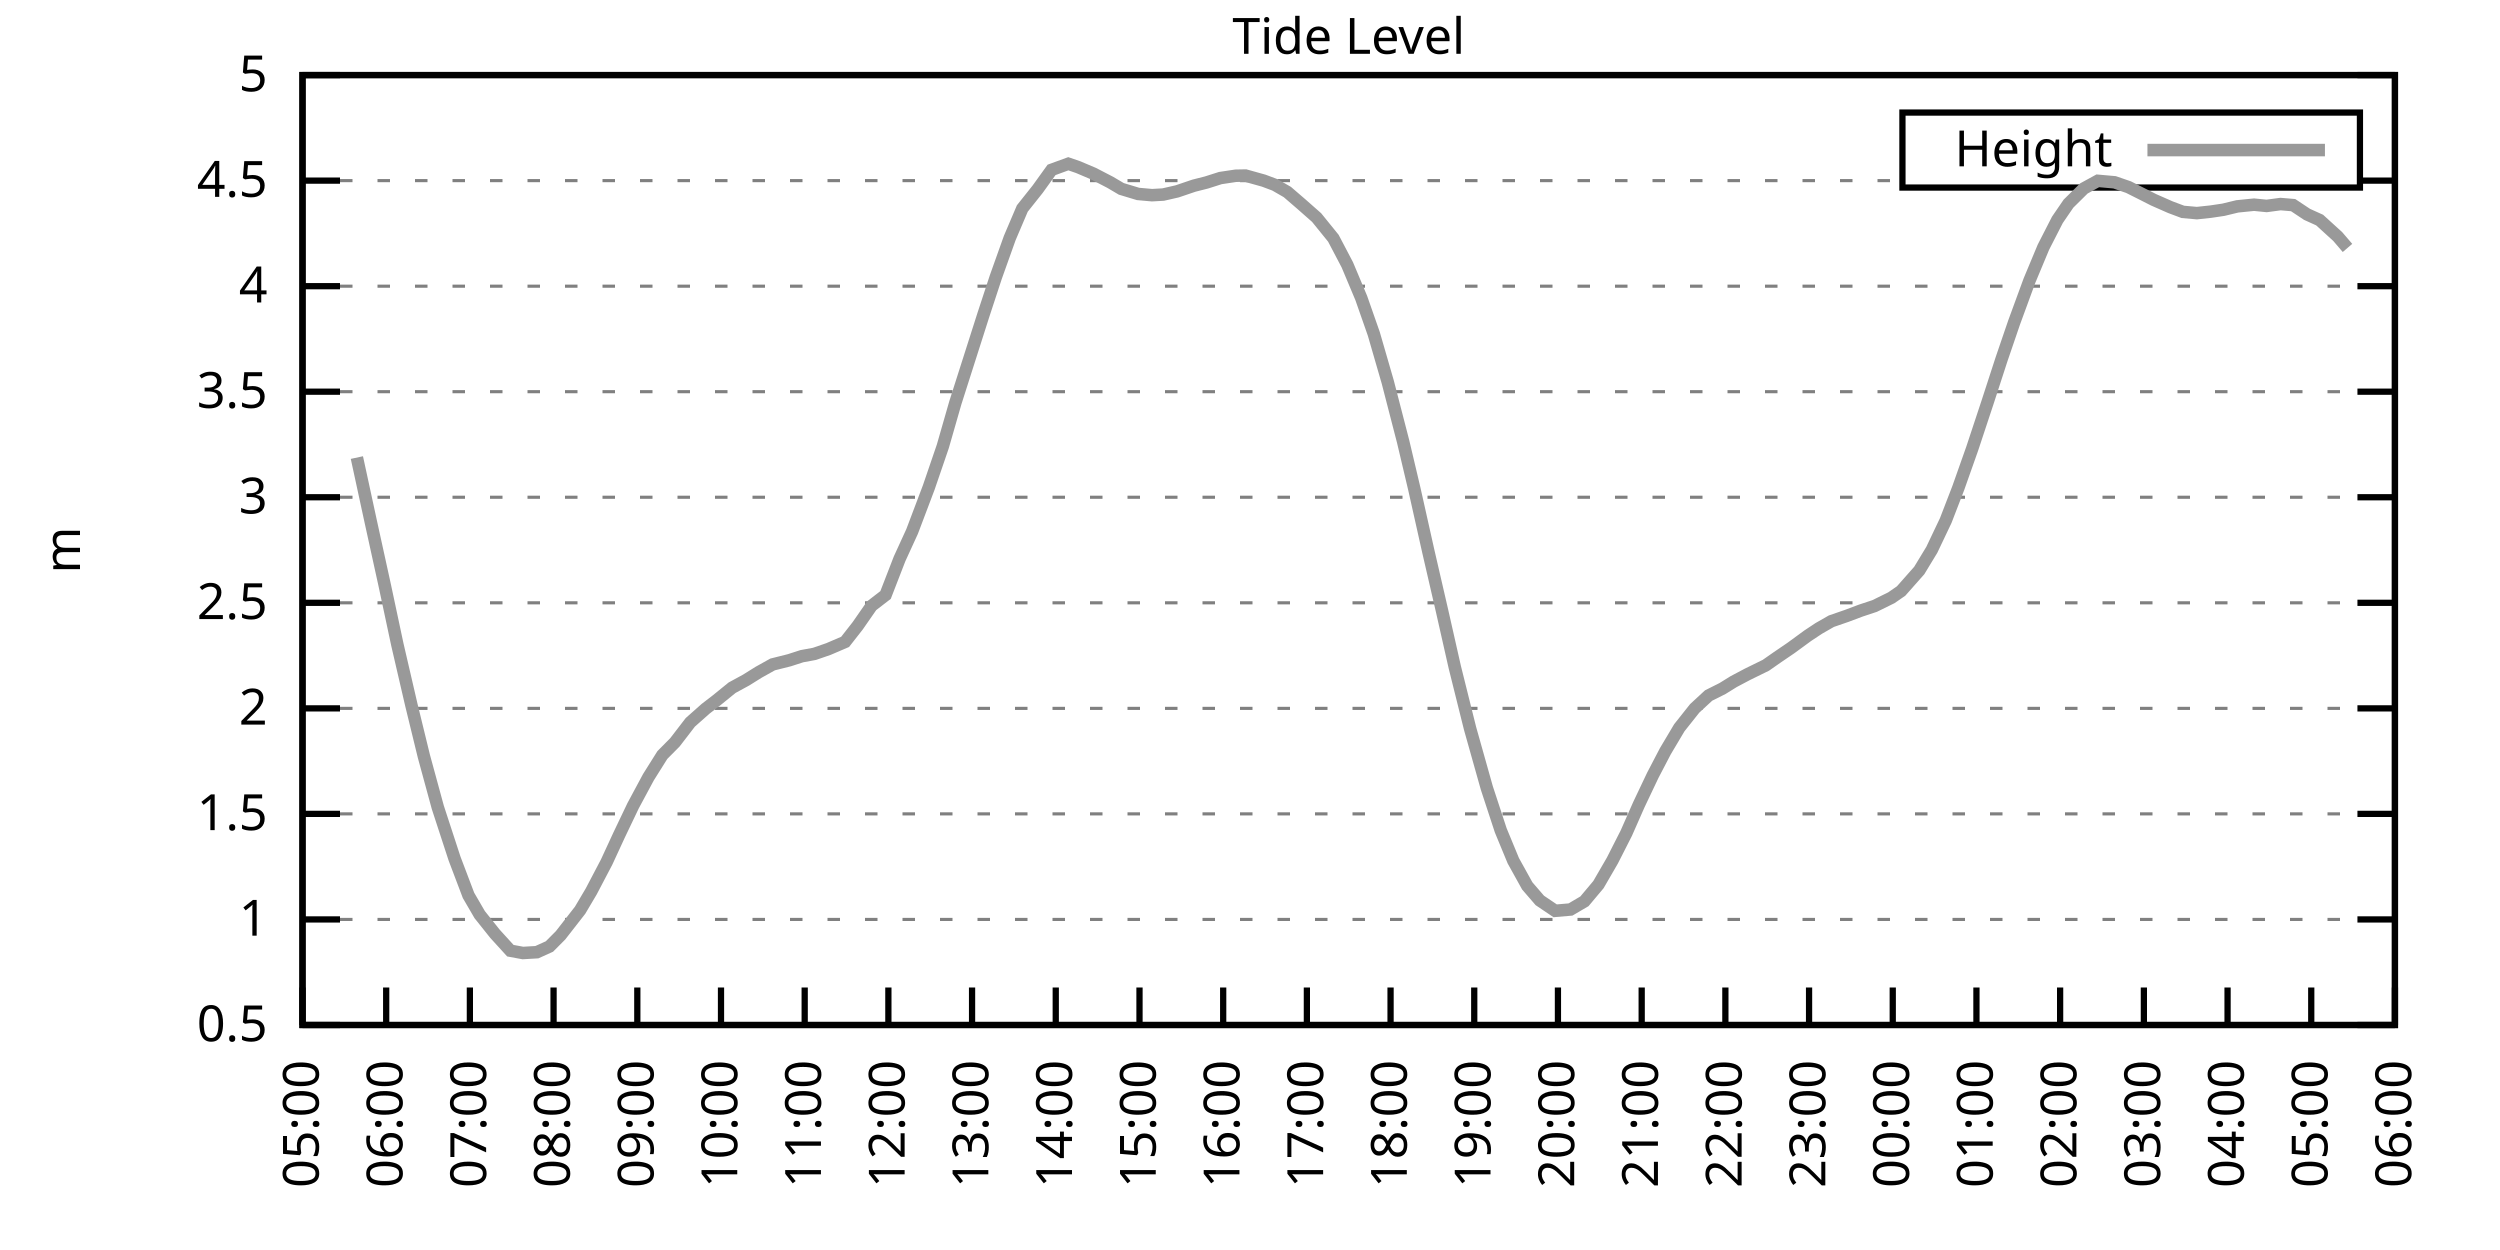
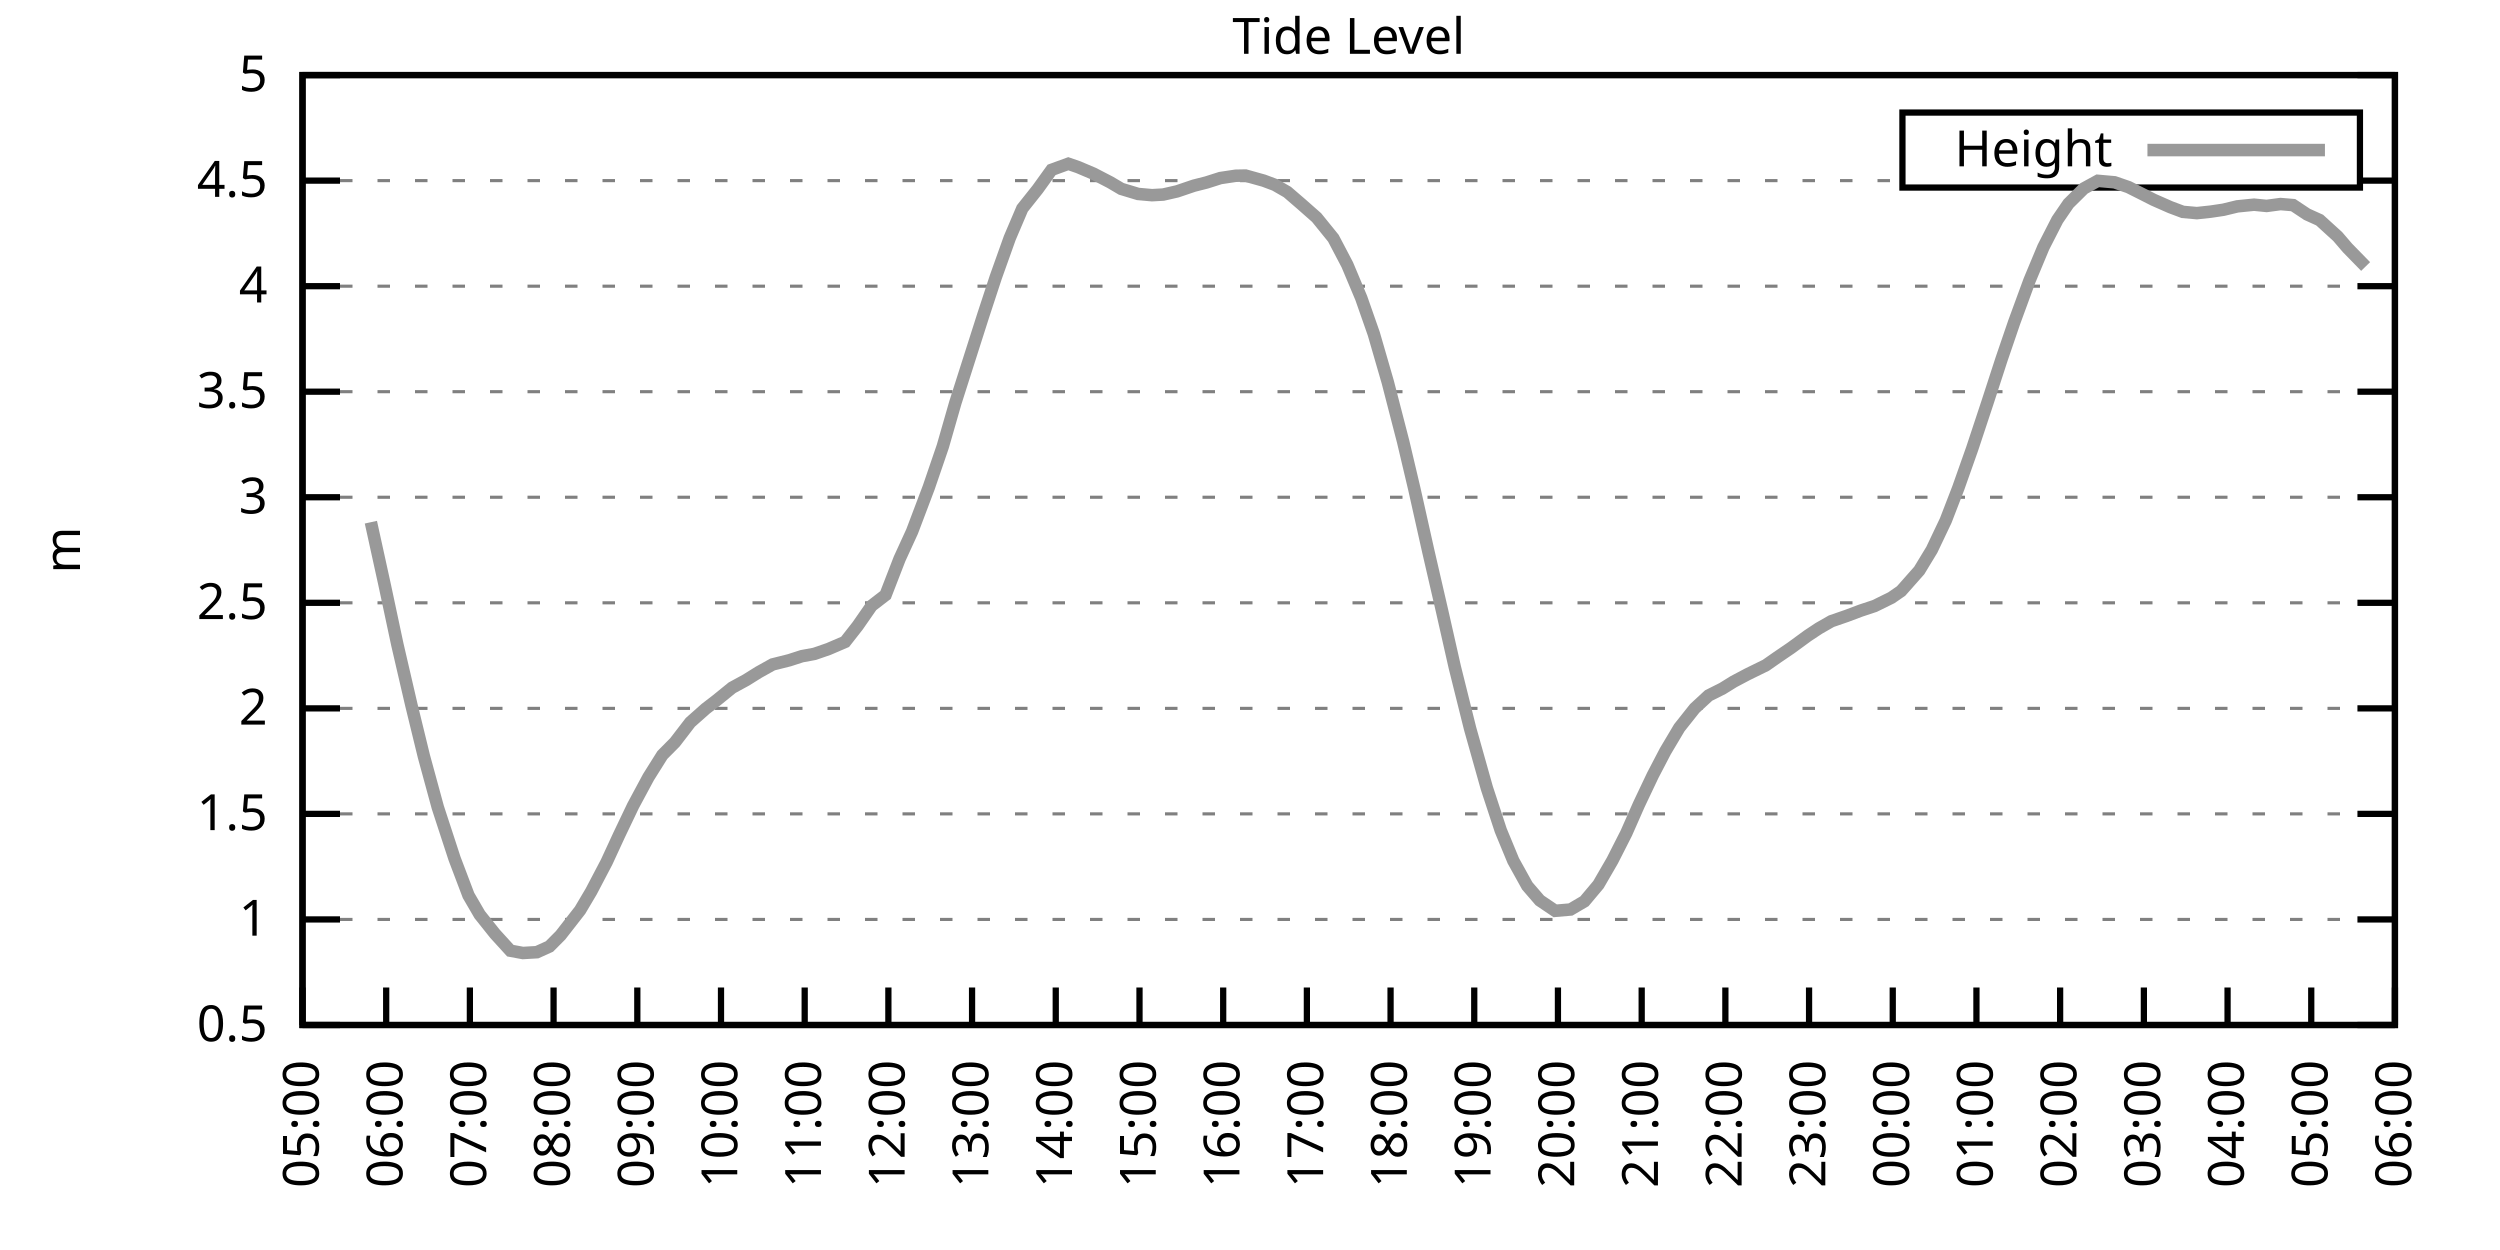
<svg xmlns="http://www.w3.org/2000/svg" xmlns:xlink="http://www.w3.org/1999/xlink" width="400" height="200" viewBox="0 0 400 200">
  <g id="gnuplot_canvas">
    <rect x="0" y="0" width="400" height="200" fill="none" />
    <defs>
      <circle id="gpDot" r="0.5" stroke-width="0.5" stroke="currentColor" />
      <path id="gpPt0" stroke-width="0.333" stroke="currentColor" d="M-1,0 h2 M0,-1 v2" />
      <path id="gpPt1" stroke-width="0.333" stroke="currentColor" d="M-1,-1 L1,1 M1,-1 L-1,1" />
      <path id="gpPt2" stroke-width="0.333" stroke="currentColor" d="M-1,0 L1,0 M0,-1 L0,1 M-1,-1 L1,1 M-1,1 L1,-1" />
      <rect id="gpPt3" stroke-width="0.333" stroke="currentColor" x="-1" y="-1" width="2" height="2" />
      <rect id="gpPt4" stroke-width="0.333" stroke="currentColor" fill="currentColor" x="-1" y="-1" width="2" height="2" />
      <circle id="gpPt5" stroke-width="0.333" stroke="currentColor" cx="0" cy="0" r="1" />
      <use xlink:href="#gpPt5" id="gpPt6" fill="currentColor" stroke="none" />
      <path id="gpPt7" stroke-width="0.333" stroke="currentColor" d="M0,-1.33 L-1.33,0.67 L1.33,0.67 z" />
      <use xlink:href="#gpPt7" id="gpPt8" fill="currentColor" stroke="none" />
      <use xlink:href="#gpPt7" id="gpPt9" stroke="currentColor" transform="rotate(180)" />
      <use xlink:href="#gpPt9" id="gpPt10" fill="currentColor" stroke="none" />
      <use xlink:href="#gpPt3" id="gpPt11" stroke="currentColor" transform="rotate(45)" />
      <use xlink:href="#gpPt11" id="gpPt12" fill="currentColor" stroke="none" />
      <path id="gpPt13" stroke-width="0.333" stroke="currentColor" d="M0,1.330 L1.265,0.411 L0.782,-1.067 L-0.782,-1.076 L-1.265,0.411 z" />
      <use xlink:href="#gpPt13" id="gpPt14" fill="currentColor" stroke="none" />
      <filter id="textbox" filterUnits="objectBoundingBox" x="0" y="0" height="1" width="1">
        <feFlood flood-color="white" flood-opacity="1" result="bgnd" />
        <feComposite in="SourceGraphic" in2="bgnd" operator="atop" />
      </filter>
      <filter id="greybox" filterUnits="objectBoundingBox" x="0" y="0" height="1" width="1">
        <feFlood flood-color="lightgrey" flood-opacity="1" result="grey" />
        <feComposite in="SourceGraphic" in2="grey" operator="atop" />
      </filter>
    </defs>
    <g fill="none" color="white" stroke="currentColor" stroke-width="1.00" stroke-linecap="butt" stroke-linejoin="miter">
</g>
    <g fill="none" color="black" stroke="currentColor" stroke-width="1.00" stroke-linecap="butt" stroke-linejoin="miter">
      <g stroke="none" shape-rendering="crispEdges">
        <polygon fill="rgb(255, 255, 255)" points="48.40,164.00 383.18,164.00 383.18,12.02 48.40,12.02 " />
      </g>
    </g>
    <g fill="none" color="black" stroke="currentColor" stroke-width="1.00" stroke-linecap="butt" stroke-linejoin="miter">
</g>
    <g fill="none" color="black" stroke="black" stroke-width="0.50" stroke-linecap="butt" stroke-linejoin="miter">
</g>
    <g fill="none" color="gray" stroke="currentColor" stroke-width="0.50" stroke-linecap="butt" stroke-linejoin="miter">
      <path stroke="gray" stroke-dasharray="2,4" class="gridline" d="M48.40,164.00 L383.19,164.00  " />
    </g>
    <g fill="none" color="gray" stroke="gray" stroke-width="1.00" stroke-linecap="butt" stroke-linejoin="miter">
</g>
    <g fill="none" color="black" stroke="currentColor" stroke-width="1.00" stroke-linecap="butt" stroke-linejoin="miter">
      <path stroke="black" d="M48.40,164.00 L54.40,164.00 M383.19,164.00 L377.19,164.00  " />
      <g transform="translate(42.80,166.60)" stroke="none" fill="black" font-family="Sans" font-size="8.00" text-anchor="end">
        <text>
          <tspan font-family="Sans"> 0.5</tspan>
        </text>
      </g>
    </g>
    <g fill="none" color="black" stroke="currentColor" stroke-width="1.00" stroke-linecap="butt" stroke-linejoin="miter">
</g>
    <g fill="none" color="black" stroke="black" stroke-width="0.50" stroke-linecap="butt" stroke-linejoin="miter">
</g>
    <g fill="none" color="gray" stroke="currentColor" stroke-width="0.50" stroke-linecap="butt" stroke-linejoin="miter">
      <path stroke="gray" stroke-dasharray="2,4" class="gridline" d="M48.40,147.11 L383.19,147.11  " />
    </g>
    <g fill="none" color="gray" stroke="gray" stroke-width="1.00" stroke-linecap="butt" stroke-linejoin="miter">
</g>
    <g fill="none" color="black" stroke="currentColor" stroke-width="1.00" stroke-linecap="butt" stroke-linejoin="miter">
      <path stroke="black" d="M48.40,147.11 L54.40,147.11 M383.19,147.11 L377.19,147.11  " />
      <g transform="translate(42.80,149.71)" stroke="none" fill="black" font-family="Sans" font-size="8.00" text-anchor="end">
        <text>
          <tspan font-family="Sans"> 1</tspan>
        </text>
      </g>
    </g>
    <g fill="none" color="black" stroke="currentColor" stroke-width="1.00" stroke-linecap="butt" stroke-linejoin="miter">
</g>
    <g fill="none" color="black" stroke="black" stroke-width="0.50" stroke-linecap="butt" stroke-linejoin="miter">
</g>
    <g fill="none" color="gray" stroke="currentColor" stroke-width="0.50" stroke-linecap="butt" stroke-linejoin="miter">
      <path stroke="gray" stroke-dasharray="2,4" class="gridline" d="M48.40,130.22 L383.19,130.22  " />
    </g>
    <g fill="none" color="gray" stroke="gray" stroke-width="1.00" stroke-linecap="butt" stroke-linejoin="miter">
</g>
    <g fill="none" color="black" stroke="currentColor" stroke-width="1.00" stroke-linecap="butt" stroke-linejoin="miter">
      <path stroke="black" d="M48.40,130.22 L54.40,130.22 M383.19,130.22 L377.19,130.22  " />
      <g transform="translate(42.80,132.82)" stroke="none" fill="black" font-family="Sans" font-size="8.00" text-anchor="end">
        <text>
          <tspan font-family="Sans"> 1.5</tspan>
        </text>
      </g>
    </g>
    <g fill="none" color="black" stroke="currentColor" stroke-width="1.00" stroke-linecap="butt" stroke-linejoin="miter">
</g>
    <g fill="none" color="black" stroke="black" stroke-width="0.50" stroke-linecap="butt" stroke-linejoin="miter">
</g>
    <g fill="none" color="gray" stroke="currentColor" stroke-width="0.50" stroke-linecap="butt" stroke-linejoin="miter">
      <path stroke="gray" stroke-dasharray="2,4" class="gridline" d="M48.40,113.34 L383.19,113.34  " />
    </g>
    <g fill="none" color="gray" stroke="gray" stroke-width="1.00" stroke-linecap="butt" stroke-linejoin="miter">
</g>
    <g fill="none" color="black" stroke="currentColor" stroke-width="1.00" stroke-linecap="butt" stroke-linejoin="miter">
      <path stroke="black" d="M48.40,113.34 L54.40,113.34 M383.19,113.34 L377.19,113.34  " />
      <g transform="translate(42.80,115.94)" stroke="none" fill="black" font-family="Sans" font-size="8.00" text-anchor="end">
        <text>
          <tspan font-family="Sans"> 2</tspan>
        </text>
      </g>
    </g>
    <g fill="none" color="black" stroke="currentColor" stroke-width="1.00" stroke-linecap="butt" stroke-linejoin="miter">
</g>
    <g fill="none" color="black" stroke="black" stroke-width="0.50" stroke-linecap="butt" stroke-linejoin="miter">
</g>
    <g fill="none" color="gray" stroke="currentColor" stroke-width="0.50" stroke-linecap="butt" stroke-linejoin="miter">
      <path stroke="gray" stroke-dasharray="2,4" class="gridline" d="M48.40,96.45 L383.19,96.45  " />
    </g>
    <g fill="none" color="gray" stroke="gray" stroke-width="1.00" stroke-linecap="butt" stroke-linejoin="miter">
</g>
    <g fill="none" color="black" stroke="currentColor" stroke-width="1.00" stroke-linecap="butt" stroke-linejoin="miter">
      <path stroke="black" d="M48.40,96.45 L54.40,96.45 M383.19,96.45 L377.19,96.45  " />
      <g transform="translate(42.80,99.05)" stroke="none" fill="black" font-family="Sans" font-size="8.00" text-anchor="end">
        <text>
          <tspan font-family="Sans"> 2.5</tspan>
        </text>
      </g>
    </g>
    <g fill="none" color="black" stroke="currentColor" stroke-width="1.00" stroke-linecap="butt" stroke-linejoin="miter">
</g>
    <g fill="none" color="black" stroke="black" stroke-width="0.50" stroke-linecap="butt" stroke-linejoin="miter">
</g>
    <g fill="none" color="gray" stroke="currentColor" stroke-width="0.50" stroke-linecap="butt" stroke-linejoin="miter">
      <path stroke="gray" stroke-dasharray="2,4" class="gridline" d="M48.40,79.56 L383.19,79.56  " />
    </g>
    <g fill="none" color="gray" stroke="gray" stroke-width="1.00" stroke-linecap="butt" stroke-linejoin="miter">
</g>
    <g fill="none" color="black" stroke="currentColor" stroke-width="1.00" stroke-linecap="butt" stroke-linejoin="miter">
      <path stroke="black" d="M48.40,79.56 L54.40,79.56 M383.19,79.56 L377.19,79.56  " />
      <g transform="translate(42.80,82.16)" stroke="none" fill="black" font-family="Sans" font-size="8.00" text-anchor="end">
        <text>
          <tspan font-family="Sans"> 3</tspan>
        </text>
      </g>
    </g>
    <g fill="none" color="black" stroke="currentColor" stroke-width="1.00" stroke-linecap="butt" stroke-linejoin="miter">
</g>
    <g fill="none" color="black" stroke="black" stroke-width="0.50" stroke-linecap="butt" stroke-linejoin="miter">
</g>
    <g fill="none" color="gray" stroke="currentColor" stroke-width="0.50" stroke-linecap="butt" stroke-linejoin="miter">
      <path stroke="gray" stroke-dasharray="2,4" class="gridline" d="M48.40,62.67 L383.19,62.67  " />
    </g>
    <g fill="none" color="gray" stroke="gray" stroke-width="1.00" stroke-linecap="butt" stroke-linejoin="miter">
</g>
    <g fill="none" color="black" stroke="currentColor" stroke-width="1.00" stroke-linecap="butt" stroke-linejoin="miter">
      <path stroke="black" d="M48.40,62.67 L54.40,62.67 M383.19,62.67 L377.19,62.67  " />
      <g transform="translate(42.80,65.27)" stroke="none" fill="black" font-family="Sans" font-size="8.00" text-anchor="end">
        <text>
          <tspan font-family="Sans"> 3.5</tspan>
        </text>
      </g>
    </g>
    <g fill="none" color="black" stroke="currentColor" stroke-width="1.00" stroke-linecap="butt" stroke-linejoin="miter">
</g>
    <g fill="none" color="black" stroke="black" stroke-width="0.50" stroke-linecap="butt" stroke-linejoin="miter">
</g>
    <g fill="none" color="gray" stroke="currentColor" stroke-width="0.50" stroke-linecap="butt" stroke-linejoin="miter">
      <path stroke="gray" stroke-dasharray="2,4" class="gridline" d="M48.40,45.79 L383.19,45.79  " />
    </g>
    <g fill="none" color="gray" stroke="gray" stroke-width="1.00" stroke-linecap="butt" stroke-linejoin="miter">
</g>
    <g fill="none" color="black" stroke="currentColor" stroke-width="1.00" stroke-linecap="butt" stroke-linejoin="miter">
      <path stroke="black" d="M48.40,45.79 L54.40,45.79 M383.19,45.79 L377.19,45.79  " />
      <g transform="translate(42.80,48.39)" stroke="none" fill="black" font-family="Sans" font-size="8.00" text-anchor="end">
        <text>
          <tspan font-family="Sans"> 4</tspan>
        </text>
      </g>
    </g>
    <g fill="none" color="black" stroke="currentColor" stroke-width="1.00" stroke-linecap="butt" stroke-linejoin="miter">
</g>
    <g fill="none" color="black" stroke="black" stroke-width="0.50" stroke-linecap="butt" stroke-linejoin="miter">
</g>
    <g fill="none" color="gray" stroke="currentColor" stroke-width="0.50" stroke-linecap="butt" stroke-linejoin="miter">
      <path stroke="gray" stroke-dasharray="2,4" class="gridline" d="M48.40,28.90 L304.39,28.90 M377.59,28.90 L383.19,28.90  " />
    </g>
    <g fill="none" color="gray" stroke="gray" stroke-width="1.00" stroke-linecap="butt" stroke-linejoin="miter">
</g>
    <g fill="none" color="black" stroke="currentColor" stroke-width="1.00" stroke-linecap="butt" stroke-linejoin="miter">
      <path stroke="black" d="M48.40,28.90 L54.40,28.90 M383.19,28.90 L377.19,28.90  " />
      <g transform="translate(42.80,31.50)" stroke="none" fill="black" font-family="Sans" font-size="8.00" text-anchor="end">
        <text>
          <tspan font-family="Sans"> 4.5</tspan>
        </text>
      </g>
    </g>
    <g fill="none" color="black" stroke="currentColor" stroke-width="1.00" stroke-linecap="butt" stroke-linejoin="miter">
</g>
    <g fill="none" color="black" stroke="black" stroke-width="0.50" stroke-linecap="butt" stroke-linejoin="miter">
</g>
    <g fill="none" color="gray" stroke="currentColor" stroke-width="0.50" stroke-linecap="butt" stroke-linejoin="miter">
      <path stroke="gray" stroke-dasharray="2,4" class="gridline" d="M48.40,12.01 L383.19,12.01  " />
    </g>
    <g fill="none" color="gray" stroke="gray" stroke-width="1.00" stroke-linecap="butt" stroke-linejoin="miter">
</g>
    <g fill="none" color="black" stroke="currentColor" stroke-width="1.00" stroke-linecap="butt" stroke-linejoin="miter">
      <path stroke="black" d="M48.40,12.01 L54.40,12.01 M383.19,12.01 L377.19,12.01  " />
      <g transform="translate(42.80,14.61)" stroke="none" fill="black" font-family="Sans" font-size="8.00" text-anchor="end">
        <text>
          <tspan font-family="Sans"> 5</tspan>
        </text>
      </g>
    </g>
    <g fill="none" color="black" stroke="currentColor" stroke-width="1.00" stroke-linecap="butt" stroke-linejoin="miter">
      <path stroke="black" d="M48.40,164.00 L48.40,158.00  " />
      <g transform="translate(51.00,169.60) rotate(270.00)" stroke="none" fill="black" font-family="Sans" font-size="8.00" text-anchor="end">
        <text>
          <tspan font-family="Sans">05:00</tspan>
        </text>
      </g>
    </g>
    <g fill="none" color="black" stroke="currentColor" stroke-width="1.00" stroke-linecap="butt" stroke-linejoin="miter">
      <path stroke="black" d="M61.79,164.00 L61.79,158.00  " />
      <g transform="translate(64.39,169.60) rotate(270.00)" stroke="none" fill="black" font-family="Sans" font-size="8.00" text-anchor="end">
        <text>
          <tspan font-family="Sans">06:00</tspan>
        </text>
      </g>
    </g>
    <g fill="none" color="black" stroke="currentColor" stroke-width="1.00" stroke-linecap="butt" stroke-linejoin="miter">
      <path stroke="black" d="M75.18,164.00 L75.18,158.00  " />
      <g transform="translate(77.78,169.60) rotate(270.00)" stroke="none" fill="black" font-family="Sans" font-size="8.00" text-anchor="end">
        <text>
          <tspan font-family="Sans">07:00</tspan>
        </text>
      </g>
    </g>
    <g fill="none" color="black" stroke="currentColor" stroke-width="1.00" stroke-linecap="butt" stroke-linejoin="miter">
      <path stroke="black" d="M88.57,164.00 L88.57,158.00  " />
      <g transform="translate(91.17,169.60) rotate(270.00)" stroke="none" fill="black" font-family="Sans" font-size="8.00" text-anchor="end">
        <text>
          <tspan font-family="Sans">08:00</tspan>
        </text>
      </g>
    </g>
    <g fill="none" color="black" stroke="currentColor" stroke-width="1.00" stroke-linecap="butt" stroke-linejoin="miter">
      <path stroke="black" d="M101.97,164.00 L101.97,158.00  " />
      <g transform="translate(104.57,169.60) rotate(270.00)" stroke="none" fill="black" font-family="Sans" font-size="8.00" text-anchor="end">
        <text>
          <tspan font-family="Sans">09:00</tspan>
        </text>
      </g>
    </g>
    <g fill="none" color="black" stroke="currentColor" stroke-width="1.00" stroke-linecap="butt" stroke-linejoin="miter">
      <path stroke="black" d="M115.36,164.00 L115.36,158.00  " />
      <g transform="translate(117.96,169.60) rotate(270.00)" stroke="none" fill="black" font-family="Sans" font-size="8.00" text-anchor="end">
        <text>
          <tspan font-family="Sans">10:00</tspan>
        </text>
      </g>
    </g>
    <g fill="none" color="black" stroke="currentColor" stroke-width="1.00" stroke-linecap="butt" stroke-linejoin="miter">
      <path stroke="black" d="M128.75,164.00 L128.75,158.00  " />
      <g transform="translate(131.35,169.60) rotate(270.00)" stroke="none" fill="black" font-family="Sans" font-size="8.00" text-anchor="end">
        <text>
          <tspan font-family="Sans">11:00</tspan>
        </text>
      </g>
    </g>
    <g fill="none" color="black" stroke="currentColor" stroke-width="1.00" stroke-linecap="butt" stroke-linejoin="miter">
      <path stroke="black" d="M142.14,164.00 L142.14,158.00  " />
      <g transform="translate(144.74,169.60) rotate(270.00)" stroke="none" fill="black" font-family="Sans" font-size="8.00" text-anchor="end">
        <text>
          <tspan font-family="Sans">12:00</tspan>
        </text>
      </g>
    </g>
    <g fill="none" color="black" stroke="currentColor" stroke-width="1.00" stroke-linecap="butt" stroke-linejoin="miter">
      <path stroke="black" d="M155.53,164.00 L155.53,158.00  " />
      <g transform="translate(158.13,169.60) rotate(270.00)" stroke="none" fill="black" font-family="Sans" font-size="8.00" text-anchor="end">
        <text>
          <tspan font-family="Sans">13:00</tspan>
        </text>
      </g>
    </g>
    <g fill="none" color="black" stroke="currentColor" stroke-width="1.00" stroke-linecap="butt" stroke-linejoin="miter">
      <path stroke="black" d="M168.92,164.00 L168.92,158.00  " />
      <g transform="translate(171.52,169.60) rotate(270.00)" stroke="none" fill="black" font-family="Sans" font-size="8.00" text-anchor="end">
        <text>
          <tspan font-family="Sans">14:00</tspan>
        </text>
      </g>
    </g>
    <g fill="none" color="black" stroke="currentColor" stroke-width="1.00" stroke-linecap="butt" stroke-linejoin="miter">
      <path stroke="black" d="M182.32,164.00 L182.32,158.00  " />
      <g transform="translate(184.92,169.60) rotate(270.00)" stroke="none" fill="black" font-family="Sans" font-size="8.00" text-anchor="end">
        <text>
          <tspan font-family="Sans">15:00</tspan>
        </text>
      </g>
    </g>
    <g fill="none" color="black" stroke="currentColor" stroke-width="1.00" stroke-linecap="butt" stroke-linejoin="miter">
      <path stroke="black" d="M195.71,164.00 L195.71,158.00  " />
      <g transform="translate(198.31,169.60) rotate(270.00)" stroke="none" fill="black" font-family="Sans" font-size="8.00" text-anchor="end">
        <text>
          <tspan font-family="Sans">16:00</tspan>
        </text>
      </g>
    </g>
    <g fill="none" color="black" stroke="currentColor" stroke-width="1.00" stroke-linecap="butt" stroke-linejoin="miter">
      <path stroke="black" d="M209.10,164.00 L209.10,158.00  " />
      <g transform="translate(211.70,169.60) rotate(270.00)" stroke="none" fill="black" font-family="Sans" font-size="8.00" text-anchor="end">
        <text>
          <tspan font-family="Sans">17:00</tspan>
        </text>
      </g>
    </g>
    <g fill="none" color="black" stroke="currentColor" stroke-width="1.00" stroke-linecap="butt" stroke-linejoin="miter">
      <path stroke="black" d="M222.49,164.00 L222.49,158.00  " />
      <g transform="translate(225.09,169.60) rotate(270.00)" stroke="none" fill="black" font-family="Sans" font-size="8.00" text-anchor="end">
        <text>
          <tspan font-family="Sans">18:00</tspan>
        </text>
      </g>
    </g>
    <g fill="none" color="black" stroke="currentColor" stroke-width="1.00" stroke-linecap="butt" stroke-linejoin="miter">
      <path stroke="black" d="M235.88,164.00 L235.88,158.00  " />
      <g transform="translate(238.48,169.60) rotate(270.00)" stroke="none" fill="black" font-family="Sans" font-size="8.00" text-anchor="end">
        <text>
          <tspan font-family="Sans">19:00</tspan>
        </text>
      </g>
    </g>
    <g fill="none" color="black" stroke="currentColor" stroke-width="1.00" stroke-linecap="butt" stroke-linejoin="miter">
      <path stroke="black" d="M249.27,164.00 L249.27,158.00  " />
      <g transform="translate(251.87,169.60) rotate(270.00)" stroke="none" fill="black" font-family="Sans" font-size="8.00" text-anchor="end">
        <text>
          <tspan font-family="Sans">20:00</tspan>
        </text>
      </g>
    </g>
    <g fill="none" color="black" stroke="currentColor" stroke-width="1.00" stroke-linecap="butt" stroke-linejoin="miter">
      <path stroke="black" d="M262.67,164.00 L262.67,158.00  " />
      <g transform="translate(265.27,169.60) rotate(270.00)" stroke="none" fill="black" font-family="Sans" font-size="8.00" text-anchor="end">
        <text>
          <tspan font-family="Sans">21:00</tspan>
        </text>
      </g>
    </g>
    <g fill="none" color="black" stroke="currentColor" stroke-width="1.00" stroke-linecap="butt" stroke-linejoin="miter">
      <path stroke="black" d="M276.06,164.00 L276.06,158.00  " />
      <g transform="translate(278.66,169.60) rotate(270.00)" stroke="none" fill="black" font-family="Sans" font-size="8.00" text-anchor="end">
        <text>
          <tspan font-family="Sans">22:00</tspan>
        </text>
      </g>
    </g>
    <g fill="none" color="black" stroke="currentColor" stroke-width="1.00" stroke-linecap="butt" stroke-linejoin="miter">
      <path stroke="black" d="M289.45,164.00 L289.45,158.00  " />
      <g transform="translate(292.05,169.60) rotate(270.00)" stroke="none" fill="black" font-family="Sans" font-size="8.00" text-anchor="end">
        <text>
          <tspan font-family="Sans">23:00</tspan>
        </text>
      </g>
    </g>
    <g fill="none" color="black" stroke="currentColor" stroke-width="1.00" stroke-linecap="butt" stroke-linejoin="miter">
      <path stroke="black" d="M302.84,164.00 L302.84,158.00  " />
      <g transform="translate(305.44,169.60) rotate(270.00)" stroke="none" fill="black" font-family="Sans" font-size="8.00" text-anchor="end">
        <text>
          <tspan font-family="Sans">00:00</tspan>
        </text>
      </g>
    </g>
    <g fill="none" color="black" stroke="currentColor" stroke-width="1.00" stroke-linecap="butt" stroke-linejoin="miter">
      <path stroke="black" d="M316.23,164.00 L316.23,158.00  " />
      <g transform="translate(318.83,169.60) rotate(270.00)" stroke="none" fill="black" font-family="Sans" font-size="8.00" text-anchor="end">
        <text>
          <tspan font-family="Sans">01:00</tspan>
        </text>
      </g>
    </g>
    <g fill="none" color="black" stroke="currentColor" stroke-width="1.00" stroke-linecap="butt" stroke-linejoin="miter">
      <path stroke="black" d="M329.62,164.00 L329.62,158.00  " />
      <g transform="translate(332.22,169.60) rotate(270.00)" stroke="none" fill="black" font-family="Sans" font-size="8.00" text-anchor="end">
        <text>
          <tspan font-family="Sans">02:00</tspan>
        </text>
      </g>
    </g>
    <g fill="none" color="black" stroke="currentColor" stroke-width="1.00" stroke-linecap="butt" stroke-linejoin="miter">
      <path stroke="black" d="M343.02,164.00 L343.02,158.00  " />
      <g transform="translate(345.62,169.60) rotate(270.00)" stroke="none" fill="black" font-family="Sans" font-size="8.00" text-anchor="end">
        <text>
          <tspan font-family="Sans">03:00</tspan>
        </text>
      </g>
    </g>
    <g fill="none" color="black" stroke="currentColor" stroke-width="1.00" stroke-linecap="butt" stroke-linejoin="miter">
      <path stroke="black" d="M356.41,164.00 L356.41,158.00  " />
      <g transform="translate(359.01,169.60) rotate(270.00)" stroke="none" fill="black" font-family="Sans" font-size="8.00" text-anchor="end">
        <text>
          <tspan font-family="Sans">04:00</tspan>
        </text>
      </g>
    </g>
    <g fill="none" color="black" stroke="currentColor" stroke-width="1.00" stroke-linecap="butt" stroke-linejoin="miter">
      <path stroke="black" d="M369.80,164.00 L369.80,158.00  " />
      <g transform="translate(372.40,169.60) rotate(270.00)" stroke="none" fill="black" font-family="Sans" font-size="8.00" text-anchor="end">
        <text>
          <tspan font-family="Sans">05:00</tspan>
        </text>
      </g>
    </g>
    <g fill="none" color="black" stroke="currentColor" stroke-width="1.00" stroke-linecap="butt" stroke-linejoin="miter">
      <path stroke="black" d="M383.19,164.00 L383.19,158.00  " />
      <g transform="translate(385.79,169.60) rotate(270.00)" stroke="none" fill="black" font-family="Sans" font-size="8.00" text-anchor="end">
        <text>
          <tspan font-family="Sans">06:00</tspan>
        </text>
      </g>
    </g>
    <g fill="none" color="black" stroke="currentColor" stroke-width="1.00" stroke-linecap="butt" stroke-linejoin="miter">
</g>
    <g fill="none" color="black" stroke="currentColor" stroke-width="1.00" stroke-linecap="butt" stroke-linejoin="miter">
      <path stroke="black" d="M48.40,12.01 L48.40,164.00 L383.19,164.00 L383.19,12.01 L48.40,12.01 Z  " />
    </g>
    <g fill="none" color="black" stroke="currentColor" stroke-width="1.00" stroke-linecap="butt" stroke-linejoin="miter">
</g>
    <g fill="none" color="black" stroke="currentColor" stroke-width="1.00" stroke-linecap="butt" stroke-linejoin="miter">
      <path stroke="black" d="M304.39,30.01 L304.39,18.01 L377.59,18.01 L377.59,30.01 L304.39,30.01 Z  " />
    </g>
    <g id="Tide_level_plot_1">
      <g fill="none" color="white" stroke="black" stroke-width="2.00" stroke-linecap="butt" stroke-linejoin="miter">
</g>
      <g fill="none" color="black" stroke="currentColor" stroke-width="2.00" stroke-linecap="butt" stroke-linejoin="miter">
        <g transform="translate(337.99,26.61)" stroke="none" fill="black" font-family="Sans" font-size="8.00" text-anchor="end">
          <text>
            <tspan font-family="Sans">Height</tspan>
          </text>
        </g>
      </g>
      <g fill="none" color="black" stroke="currentColor" stroke-width="2.00" stroke-linecap="butt" stroke-linejoin="miter">
-         <path stroke="rgb(153, 153, 153)" d="M343.59,24.01 L371.99,24.01 M57.10,73.21 L59.34,83.55 L61.57,93.71 L63.58,103.14 L65.81,112.76 L67.82,121.00   L70.05,129.18 L72.73,137.38 L74.96,143.26 L76.75,146.34 L79.20,149.41 L81.66,152.11 L83.66,152.48 L85.90,152.35   L87.91,151.44 L89.69,149.65 L92.82,145.63 L94.60,142.62 L97.06,137.93 L99.06,133.60 L101.30,128.91 L103.75,124.35   L105.98,120.80 L107.99,118.77 L110.45,115.57 L112.90,113.40 L114.69,112.02 L117.14,110.03 L119.38,108.81 L121.38,107.56   L123.62,106.31 L126.29,105.64 L128.30,104.99 L130.31,104.62 L132.54,103.85 L135.22,102.70 L137.23,100.13 L139.46,96.92   L141.69,95.20 L143.93,89.42 L145.94,85.03 L148.61,77.97 L150.85,71.42 L152.85,64.46 L155.09,57.44 L157.32,50.45   L159.33,44.33 L161.56,38.08 L163.57,33.36 L166.02,30.28 L168.25,27.18 L170.93,26.20 L172.50,26.74 L174.95,27.78   L177.63,29.17 L179.41,30.22 L182.09,31.03 L184.32,31.23 L186.11,31.13 L188.34,30.62 L191.02,29.71 L193.03,29.20   L195.26,28.49 L197.72,28.12 L199.28,28.09 L202.18,28.90 L203.97,29.57 L205.97,30.72 L208.21,32.65 L210.66,34.81   L213.34,38.12 L215.57,42.37 L217.80,47.68 L219.81,53.42 L222.04,61.12 L224.50,70.64 L226.29,78.21 L228.52,88.17   L230.75,97.83 L232.76,106.72 L235.21,116.55 L237.89,126.07 L240.12,132.86 L242.13,137.72 L244.36,141.74 L246.37,144.07   L248.83,145.73 L251.28,145.52 L253.51,144.21 L255.75,141.54 L257.98,137.69 L260.21,133.30 L262.22,128.74 L264.45,124.04   L266.46,120.19 L268.69,116.44 L271.15,113.34 L273.38,111.28 L275.61,110.16 L277.40,109.05 L279.63,107.87 L282.53,106.45   L284.32,105.20 L286.55,103.68 L289.23,101.72 L291.01,100.54 L293.02,99.39 L295.48,98.54 L297.71,97.70 L299.94,96.96   L302.62,95.64 L304.18,94.56 L307.08,91.28 L309.09,87.97 L311.32,83.28 L313.33,78.07 L315.56,71.76 L318.02,64.33   L320.25,57.47 L322.26,51.59 L324.71,44.91 L326.95,39.54 L329.18,35.18 L330.96,32.58 L333.42,30.15 L335.65,28.93   L338.33,29.17 L340.56,29.94 L342.79,31.06 L344.58,31.97 L347.26,33.15 L349.26,33.90 L351.50,34.10 L353.73,33.86   L355.74,33.56 L357.97,33.02 L360.65,32.75 L362.66,32.95 L364.89,32.65 L366.90,32.82 L369.13,34.30 L371.14,35.21   L374.04,37.85 L375.60,39.67  " />
+         <path stroke="rgb(153, 153, 153)" d="M343.59,24.01 L371.99,24.01 M59.34,83.55 L61.57,93.71 L63.58,103.14 L65.81,112.76 L67.82,121.00 L70.05,129.18   L72.73,137.38 L74.96,143.26 L76.75,146.34 L79.20,149.41 L81.66,152.11 L83.66,152.48 L85.90,152.35 L87.91,151.44   L89.69,149.65 L92.82,145.63 L94.60,142.62 L97.06,137.93 L99.06,133.60 L101.30,128.91 L103.75,124.35 L105.98,120.80   L107.99,118.77 L110.45,115.57 L112.90,113.40 L114.69,112.02 L117.14,110.03 L119.38,108.81 L121.38,107.56 L123.62,106.31   L126.29,105.64 L128.30,104.99 L130.31,104.62 L132.54,103.85 L135.22,102.70 L137.23,100.13 L139.46,96.92 L141.69,95.20   L143.93,89.42 L145.94,85.03 L148.61,77.97 L150.85,71.42 L152.85,64.46 L155.09,57.44 L157.32,50.45 L159.33,44.33   L161.56,38.08 L163.57,33.36 L166.02,30.28 L168.25,27.18 L170.93,26.20 L172.50,26.74 L174.95,27.78 L177.63,29.17   L179.41,30.22 L182.09,31.03 L184.32,31.23 L186.11,31.13 L188.34,30.62 L191.02,29.71 L193.03,29.20 L195.26,28.49   L197.72,28.12 L199.28,28.09 L202.18,28.90 L203.97,29.57 L205.97,30.72 L208.21,32.65 L210.66,34.81 L213.34,38.12   L215.57,42.37 L217.80,47.68 L219.81,53.42 L222.04,61.12 L224.50,70.64 L226.29,78.21 L228.52,88.17 L230.75,97.83   L232.76,106.72 L235.21,116.55 L237.89,126.07 L240.12,132.86 L242.13,137.72 L244.36,141.74 L246.37,144.07 L248.83,145.73   L251.28,145.52 L253.51,144.21 L255.75,141.54 L257.98,137.69 L260.21,133.30 L262.22,128.74 L264.45,124.04 L266.46,120.19   L268.69,116.44 L271.15,113.34 L273.38,111.28 L275.61,110.16 L277.40,109.05 L279.63,107.87 L282.53,106.45 L284.32,105.20   L286.55,103.68 L289.23,101.72 L291.01,100.54 L293.02,99.39 L295.48,98.54 L297.71,97.70 L299.94,96.96 L302.62,95.64   L304.18,94.56 L307.08,91.28 L309.09,87.97 L311.32,83.28 L313.33,78.07 L315.56,71.76 L318.02,64.33 L320.25,57.47   L322.26,51.59 L324.71,44.91 L326.95,39.54 L329.18,35.18 L330.96,32.58 L333.42,30.15 L335.65,28.93 L338.33,29.17   L340.56,29.94 L342.79,31.06 L344.58,31.97 L347.26,33.15 L349.26,33.90 L351.50,34.10 L353.73,33.86 L355.74,33.56   L357.97,33.02 L360.65,32.75 L362.66,32.95 L364.89,32.65 L366.90,32.82 L369.13,34.30 L371.14,35.21 L374.04,37.85   L375.60,39.67 L378.50,42.64  " />
      </g>
    </g>
    <g fill="none" color="black" stroke="currentColor" stroke-width="2.00" stroke-linecap="butt" stroke-linejoin="miter">
</g>
    <g fill="none" color="black" stroke="black" stroke-width="1.00" stroke-linecap="butt" stroke-linejoin="miter">
</g>
    <g fill="none" color="black" stroke="currentColor" stroke-width="1.00" stroke-linecap="butt" stroke-linejoin="miter">
      <path stroke="black" d="M48.40,12.01 L48.40,164.00 L383.19,164.00 L383.19,12.01 L48.40,12.01 Z  " />
      <g transform="translate(12.80,88.01) rotate(270.00)" stroke="none" fill="black" font-family="Sans" font-size="8.00" text-anchor="middle">
        <text>
          <tspan font-family="Sans">m</tspan>
        </text>
      </g>
    </g>
    <g fill="none" color="black" stroke="currentColor" stroke-width="1.00" stroke-linecap="butt" stroke-linejoin="miter">
</g>
    <g fill="none" color="black" stroke="currentColor" stroke-width="1.00" stroke-linecap="butt" stroke-linejoin="miter">
      <g transform="translate(215.79,8.61)" stroke="none" fill="black" font-family="Sans" font-size="8.00" text-anchor="middle">
        <text>
          <tspan font-family="Sans">Tide Level</tspan>
        </text>
      </g>
    </g>
    <g fill="none" color="black" stroke="currentColor" stroke-width="1.00" stroke-linecap="butt" stroke-linejoin="miter">
</g>
  </g>
</svg>
